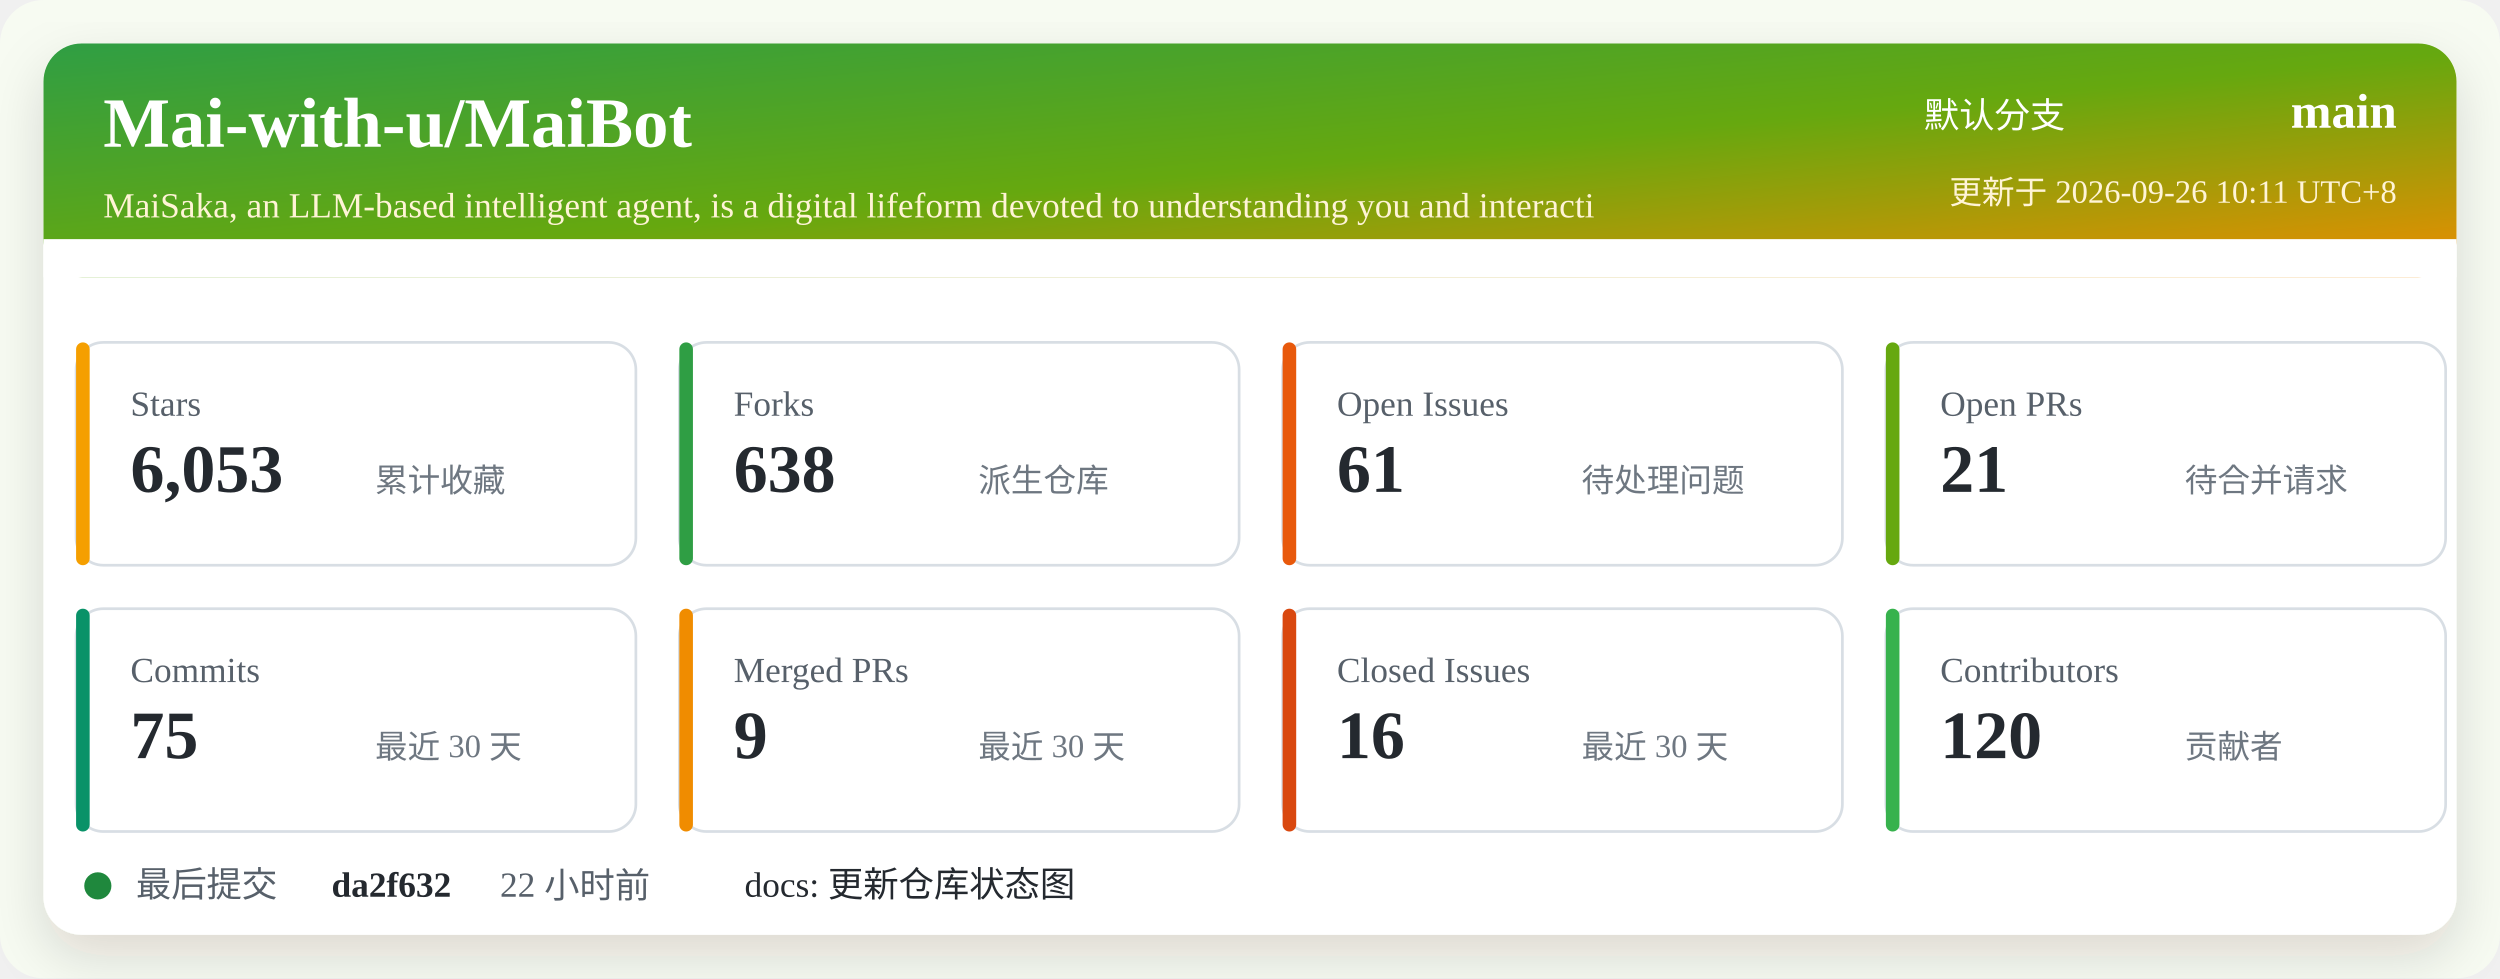
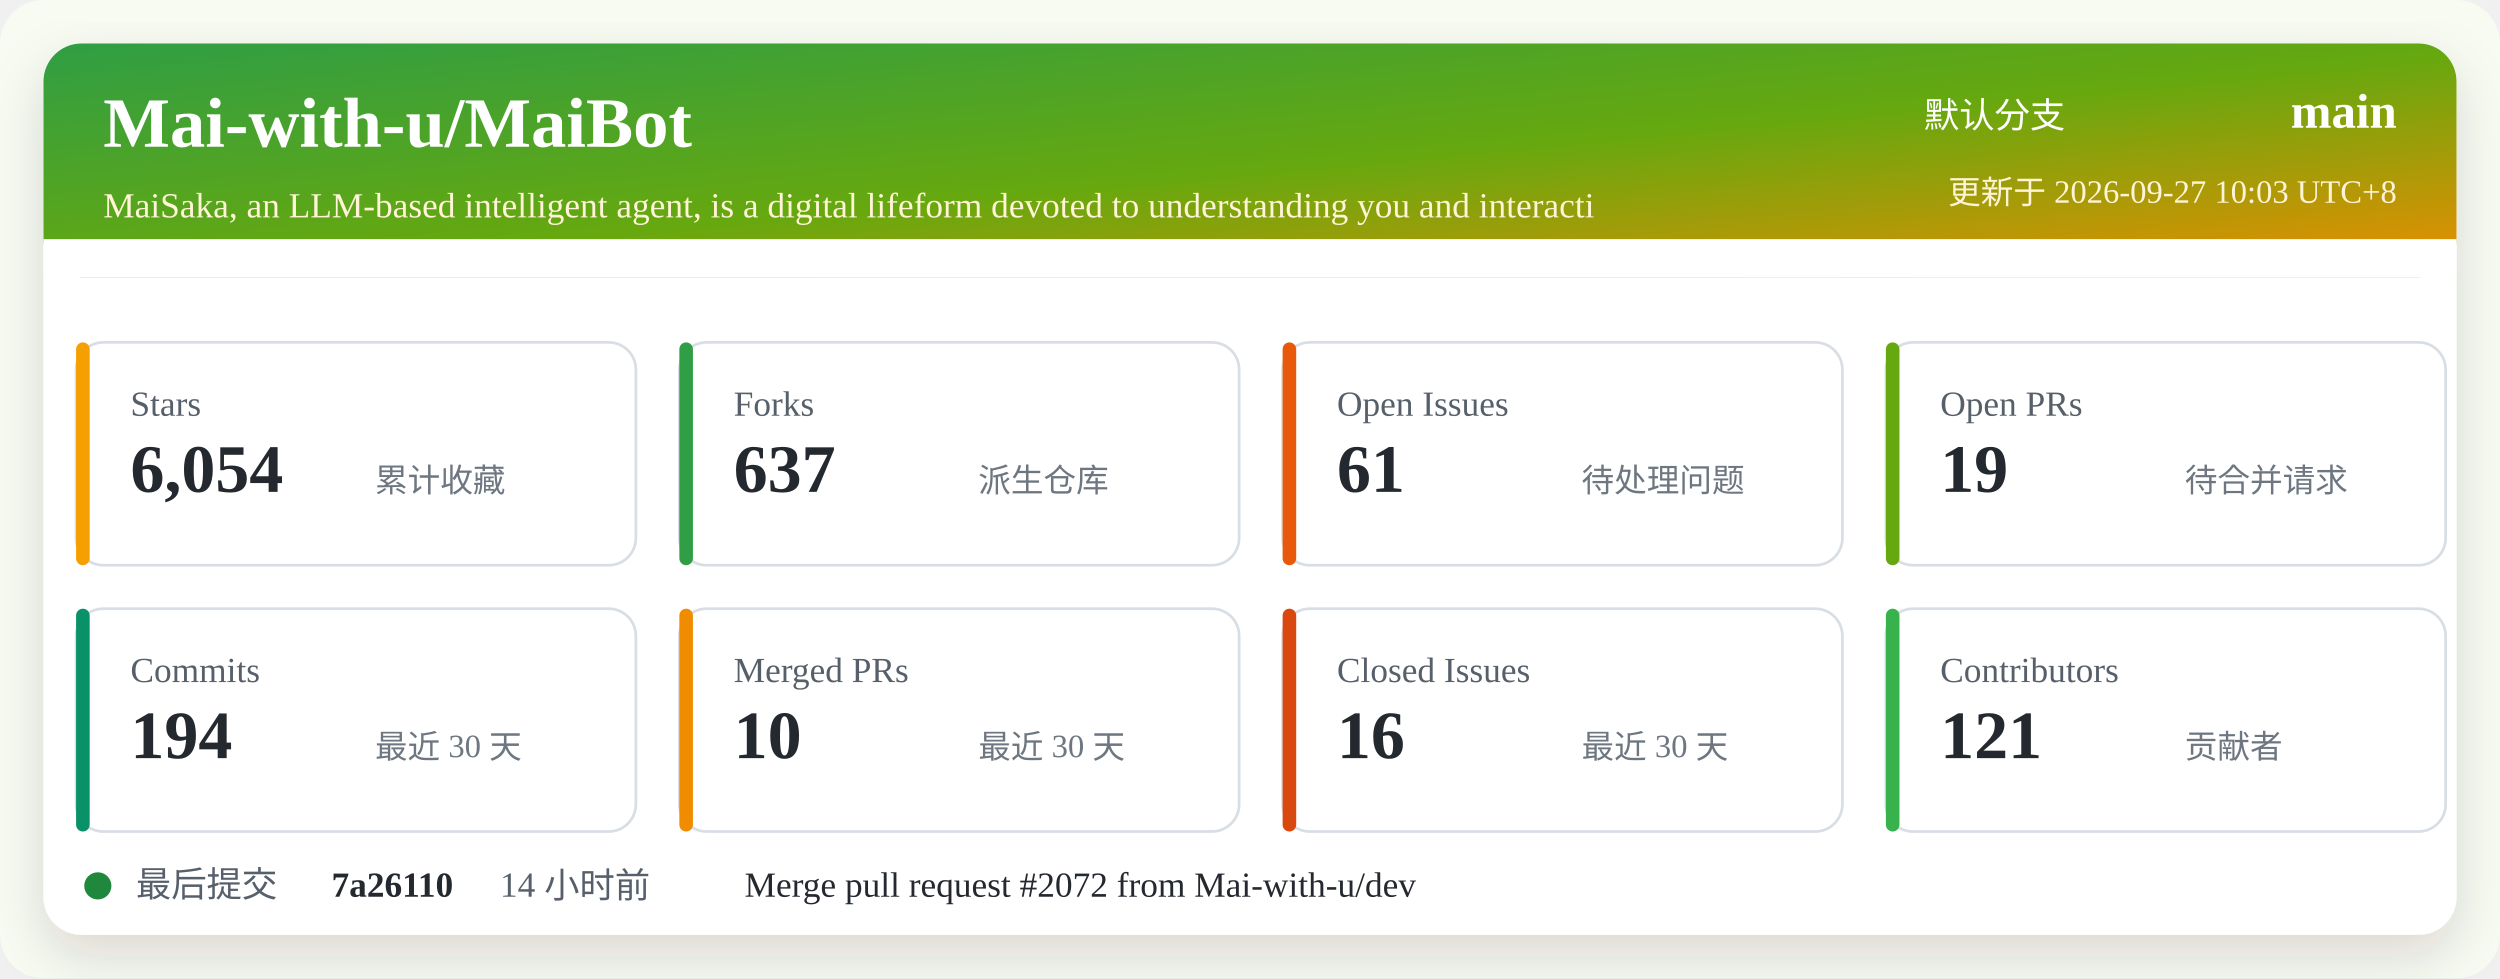
<svg xmlns="http://www.w3.org/2000/svg" width="920" height="360" viewBox="0 0 920 360" role="img" aria-labelledby="title desc">
  <defs>
    <linearGradient id="header" x1="0" x2="1" y1="0" y2="1">
      <stop offset="0%" stop-color="#2f9e44" />
      <stop offset="52%" stop-color="#66a80f" />
      <stop offset="100%" stop-color="#f08c00" />
    </linearGradient>
    <filter id="shadow" x="-5%" y="-5%" width="110%" height="110%">
      <feDropShadow dx="0" dy="8" stdDeviation="10" flood-color="#2b2318" flood-opacity="0.14" />
    </filter>
  </defs>
  <rect width="920" height="360" rx="16" fill="#f7fbf2" />
  <rect x="16" y="16" width="888" height="328" rx="14" fill="#ffffff" filter="url(#shadow)" />
  <rect x="16" y="16" width="888" height="86" rx="14" fill="url(#header)" />
  <path d="M16 88 H904 V102 H16 Z" fill="#ffffff" />
  <text x="38" y="54" fill="#ffffff" font-size="26" font-weight="700">Mai-with-u/MaiBot</text>
  <text x="38" y="80" fill="#fff4d6" font-size="13">MaiSaka, an LLM-based intelligent agent, is a digital lifeform devoted to understanding you and interacti</text>
  <text x="760" y="47" fill="#ffffff" font-size="13" text-anchor="end">默认分支</text>
  <text x="882" y="47" fill="#ffffff" font-size="18" font-weight="700" text-anchor="end">main</text>
-   <text x="882" y="75" fill="#fff4d6" font-size="12" text-anchor="end">更新于 2026-09-26 10:11 UTC+8</text>
+   <text x="882" y="75" fill="#fff4d6" font-size="12" text-anchor="end">更新于 2026-09-27 10:03 UTC+8</text>
  <g transform="translate(28 126)">
    <rect width="206" height="82" rx="10" fill="#ffffff" stroke="#d8dee4" />
    <rect x="0" y="0" width="5" height="82" rx="2.5" fill="#f59f00" />
    <text x="20" y="27" fill="#57606a" font-size="13">Stars</text>
-     <text x="20" y="55" fill="#24292f" font-size="25" font-weight="700">6,053</text>
+     <text x="20" y="55" fill="#24292f" font-size="25" font-weight="700">6,054</text>
    <text x="110" y="55" fill="#6e7781" font-size="12">累计收藏</text>
  </g>
  <g transform="translate(250 126)">
    <rect width="206" height="82" rx="10" fill="#ffffff" stroke="#d8dee4" />
    <rect x="0" y="0" width="5" height="82" rx="2.5" fill="#2f9e44" />
    <text x="20" y="27" fill="#57606a" font-size="13">Forks</text>
-     <text x="20" y="55" fill="#24292f" font-size="25" font-weight="700">638</text>
+     <text x="20" y="55" fill="#24292f" font-size="25" font-weight="700">637</text>
    <text x="110" y="55" fill="#6e7781" font-size="12">派生仓库</text>
  </g>
  <g transform="translate(472 126)">
    <rect width="206" height="82" rx="10" fill="#ffffff" stroke="#d8dee4" />
    <rect x="0" y="0" width="5" height="82" rx="2.5" fill="#e8590c" />
    <text x="20" y="27" fill="#57606a" font-size="13">Open Issues</text>
    <text x="20" y="55" fill="#24292f" font-size="25" font-weight="700">61</text>
    <text x="110" y="55" fill="#6e7781" font-size="12">待处理问题</text>
  </g>
  <g transform="translate(694 126)">
    <rect width="206" height="82" rx="10" fill="#ffffff" stroke="#d8dee4" />
    <rect x="0" y="0" width="5" height="82" rx="2.5" fill="#66a80f" />
    <text x="20" y="27" fill="#57606a" font-size="13">Open PRs</text>
-     <text x="20" y="55" fill="#24292f" font-size="25" font-weight="700">21</text>
+     <text x="20" y="55" fill="#24292f" font-size="25" font-weight="700">19</text>
    <text x="110" y="55" fill="#6e7781" font-size="12">待合并请求</text>
  </g>
  <g transform="translate(28 224)">
    <rect width="206" height="82" rx="10" fill="#ffffff" stroke="#d8dee4" />
    <rect x="0" y="0" width="5" height="82" rx="2.5" fill="#099268" />
    <text x="20" y="27" fill="#57606a" font-size="13">Commits</text>
-     <text x="20" y="55" fill="#24292f" font-size="25" font-weight="700">75</text>
+     <text x="20" y="55" fill="#24292f" font-size="25" font-weight="700">194</text>
    <text x="110" y="55" fill="#6e7781" font-size="12">最近 30 天</text>
  </g>
  <g transform="translate(250 224)">
    <rect width="206" height="82" rx="10" fill="#ffffff" stroke="#d8dee4" />
    <rect x="0" y="0" width="5" height="82" rx="2.5" fill="#f08c00" />
    <text x="20" y="27" fill="#57606a" font-size="13">Merged PRs</text>
-     <text x="20" y="55" fill="#24292f" font-size="25" font-weight="700">9</text>
+     <text x="20" y="55" fill="#24292f" font-size="25" font-weight="700">10</text>
    <text x="110" y="55" fill="#6e7781" font-size="12">最近 30 天</text>
  </g>
  <g transform="translate(472 224)">
    <rect width="206" height="82" rx="10" fill="#ffffff" stroke="#d8dee4" />
    <rect x="0" y="0" width="5" height="82" rx="2.5" fill="#d9480f" />
    <text x="20" y="27" fill="#57606a" font-size="13">Closed Issues</text>
    <text x="20" y="55" fill="#24292f" font-size="25" font-weight="700">16</text>
    <text x="110" y="55" fill="#6e7781" font-size="12">最近 30 天</text>
  </g>
  <g transform="translate(694 224)">
    <rect width="206" height="82" rx="10" fill="#ffffff" stroke="#d8dee4" />
    <rect x="0" y="0" width="5" height="82" rx="2.5" fill="#37b24d" />
    <text x="20" y="27" fill="#57606a" font-size="13">Contributors</text>
-     <text x="20" y="55" fill="#24292f" font-size="25" font-weight="700">120</text>
+     <text x="20" y="55" fill="#24292f" font-size="25" font-weight="700">121</text>
    <text x="110" y="55" fill="#6e7781" font-size="12">贡献者</text>
  </g>
  <g transform="translate(28 318)">
    <circle cx="8" cy="8" r="5" fill="#1f883d" />
    <text x="22" y="12" fill="#57606a" font-size="13">最后提交</text>
-     <text x="94" y="12" fill="#24292f" font-size="13" font-weight="700">da2f632</text>
-     <text x="156" y="12" fill="#57606a" font-size="13">22 小时前</text>
-     <text x="246" y="12" fill="#24292f" font-size="13">docs: 更新仓库状态图</text>
+     <text x="94" y="12" fill="#24292f" font-size="13" font-weight="700">7a26110</text>
+     <text x="156" y="12" fill="#57606a" font-size="13">14 小时前</text>
+     <text x="246" y="12" fill="#24292f" font-size="13">Merge pull request #2072 from Mai-with-u/dev</text>
  </g>
</svg>
